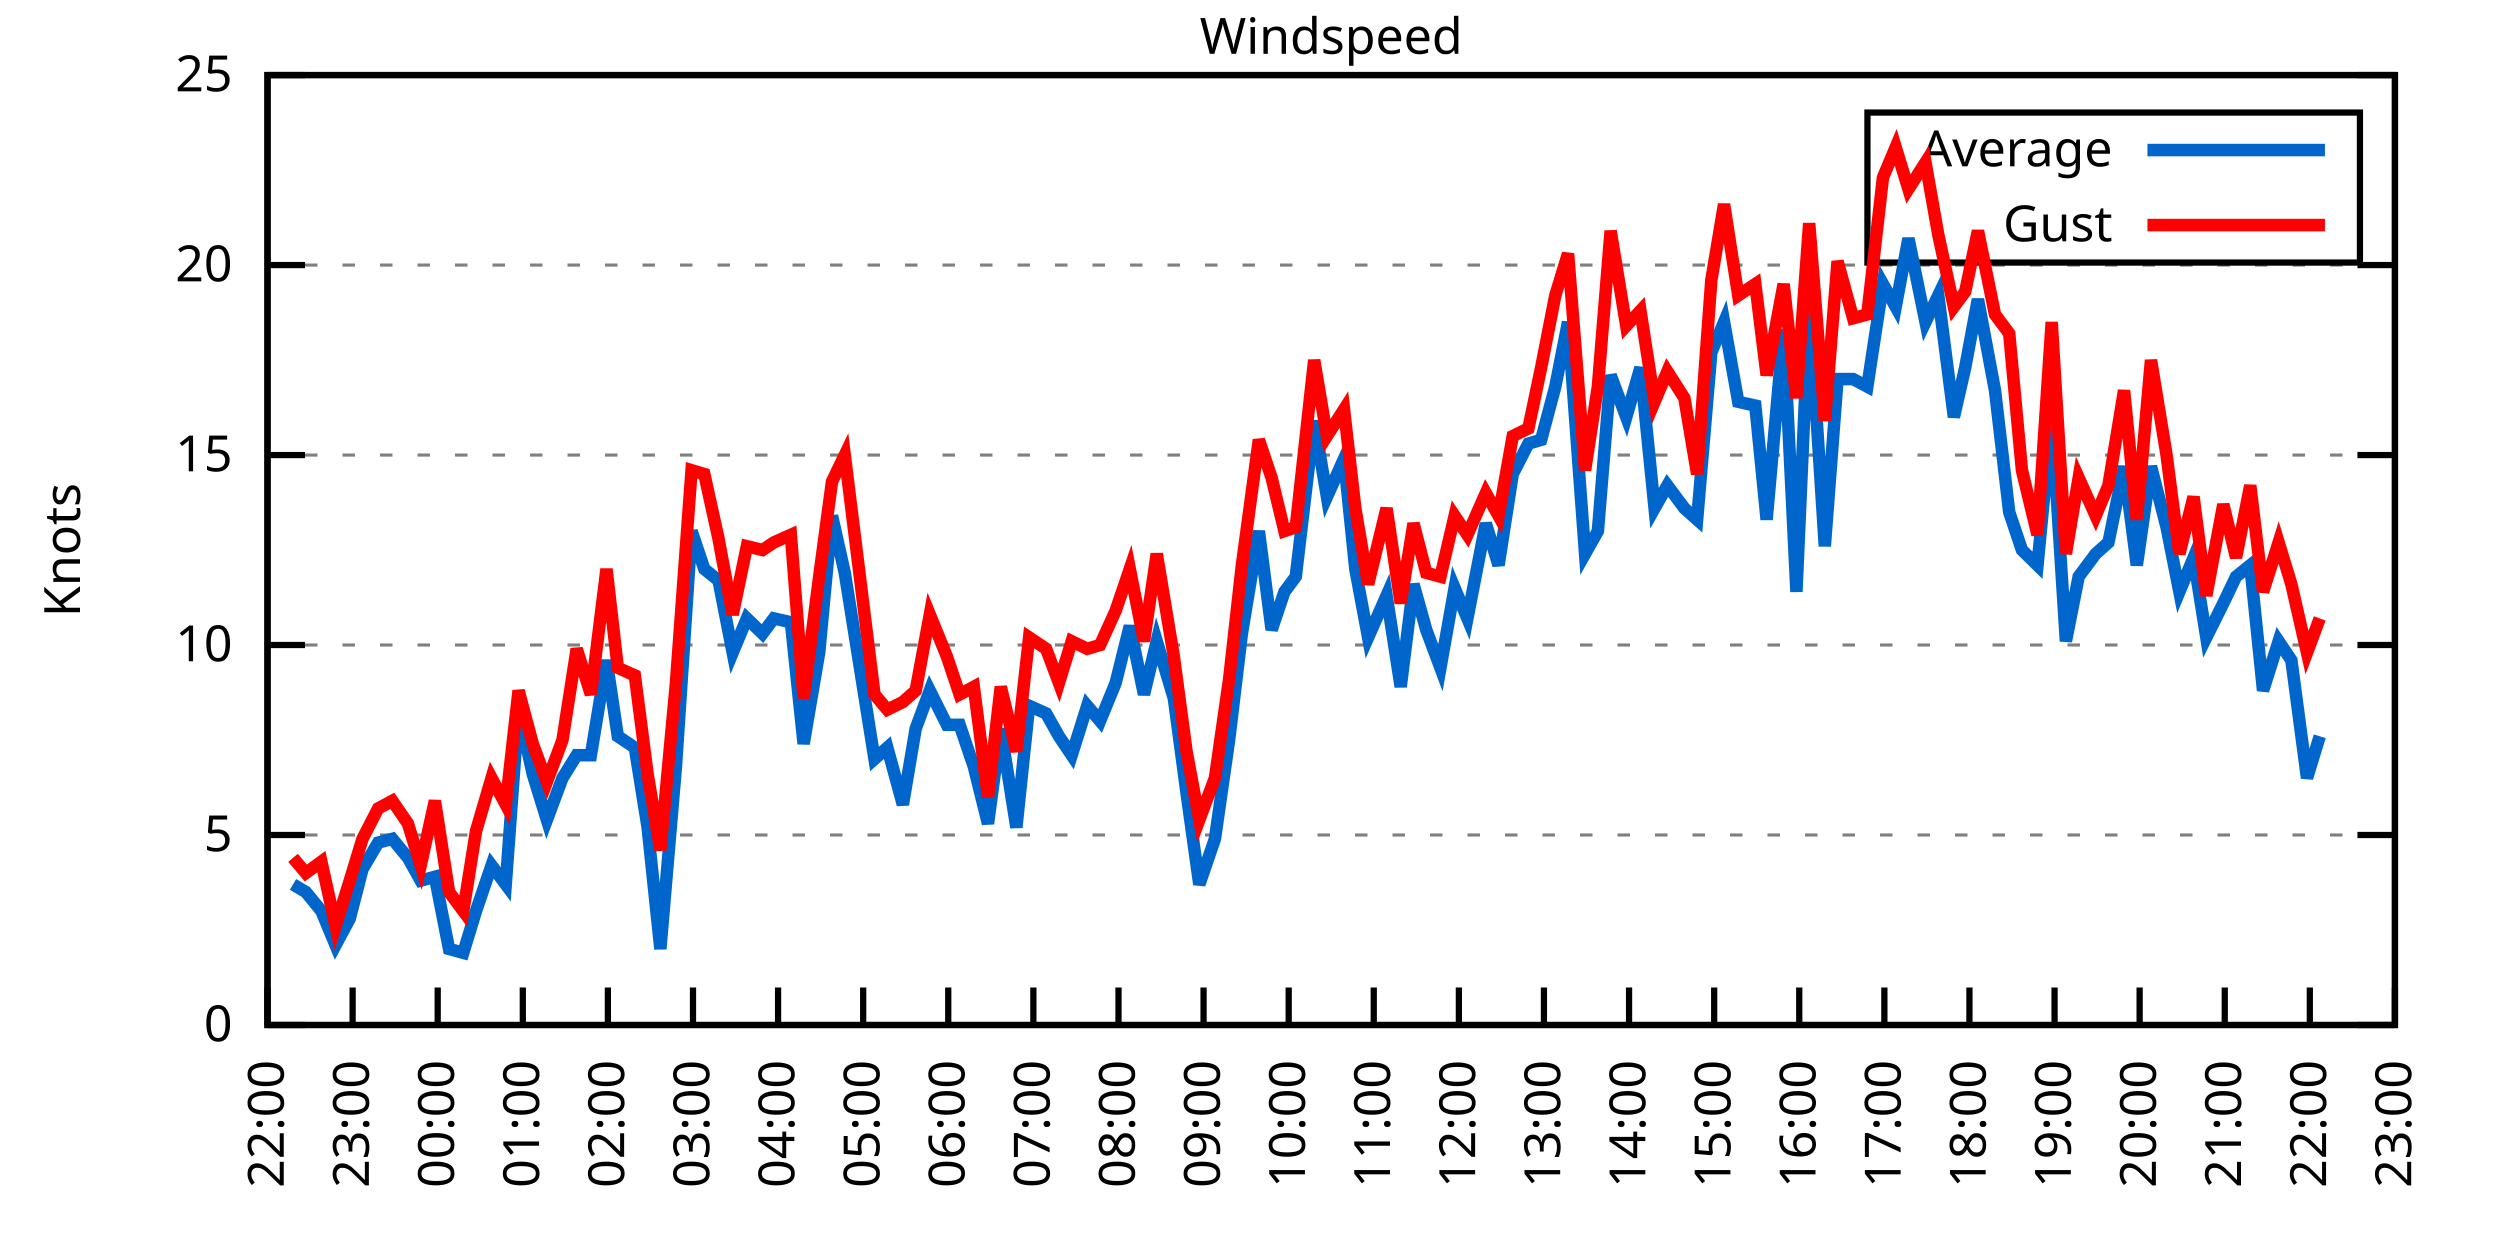
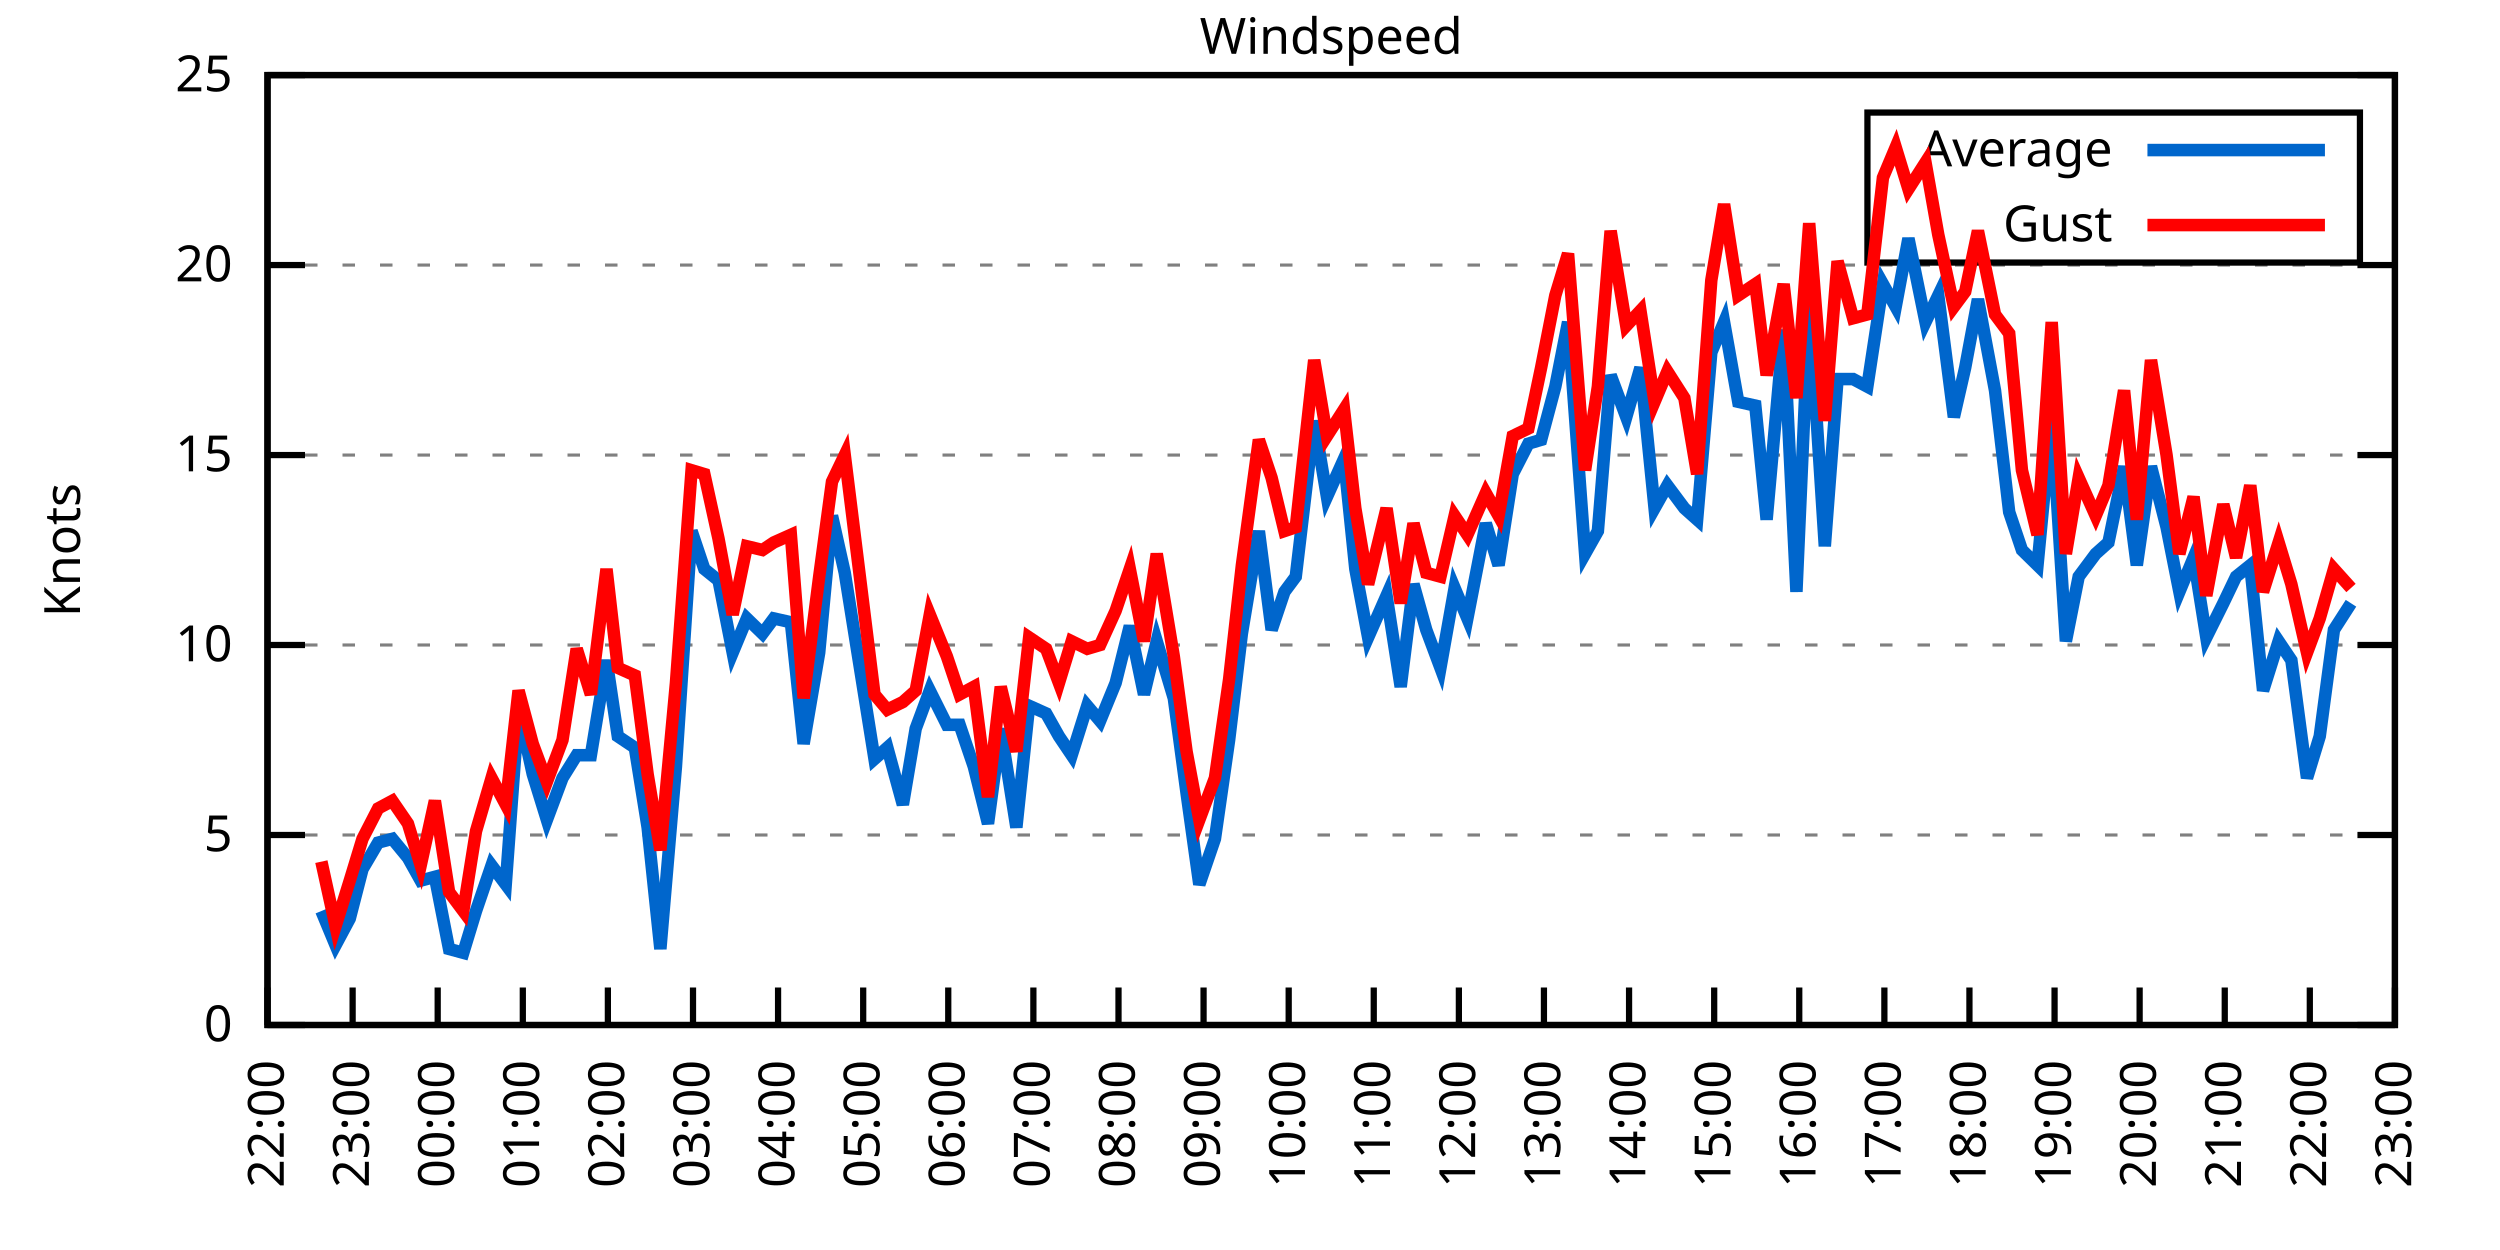
<svg xmlns="http://www.w3.org/2000/svg" xmlns:xlink="http://www.w3.org/1999/xlink" width="400" height="200" viewBox="0 0 400 200">
  <g id="gnuplot_canvas">
    <rect x="0" y="0" width="400" height="200" fill="none" />
    <defs>
      <circle id="gpDot" r="0.5" stroke-width="0.5" stroke="currentColor" />
      <path id="gpPt0" stroke-width="0.333" stroke="currentColor" d="M-1,0 h2 M0,-1 v2" />
      <path id="gpPt1" stroke-width="0.333" stroke="currentColor" d="M-1,-1 L1,1 M1,-1 L-1,1" />
      <path id="gpPt2" stroke-width="0.333" stroke="currentColor" d="M-1,0 L1,0 M0,-1 L0,1 M-1,-1 L1,1 M-1,1 L1,-1" />
      <rect id="gpPt3" stroke-width="0.333" stroke="currentColor" x="-1" y="-1" width="2" height="2" />
      <rect id="gpPt4" stroke-width="0.333" stroke="currentColor" fill="currentColor" x="-1" y="-1" width="2" height="2" />
      <circle id="gpPt5" stroke-width="0.333" stroke="currentColor" cx="0" cy="0" r="1" />
      <use xlink:href="#gpPt5" id="gpPt6" fill="currentColor" stroke="none" />
      <path id="gpPt7" stroke-width="0.333" stroke="currentColor" d="M0,-1.33 L-1.33,0.67 L1.33,0.67 z" />
      <use xlink:href="#gpPt7" id="gpPt8" fill="currentColor" stroke="none" />
      <use xlink:href="#gpPt7" id="gpPt9" stroke="currentColor" transform="rotate(180)" />
      <use xlink:href="#gpPt9" id="gpPt10" fill="currentColor" stroke="none" />
      <use xlink:href="#gpPt3" id="gpPt11" stroke="currentColor" transform="rotate(45)" />
      <use xlink:href="#gpPt11" id="gpPt12" fill="currentColor" stroke="none" />
      <path id="gpPt13" stroke-width="0.333" stroke="currentColor" d="M0,1.330 L1.265,0.411 L0.782,-1.067 L-0.782,-1.076 L-1.265,0.411 z" />
      <use xlink:href="#gpPt13" id="gpPt14" fill="currentColor" stroke="none" />
      <filter id="textbox" filterUnits="objectBoundingBox" x="0" y="0" height="1" width="1">
        <feFlood flood-color="white" flood-opacity="1" result="bgnd" />
        <feComposite in="SourceGraphic" in2="bgnd" operator="atop" />
      </filter>
      <filter id="greybox" filterUnits="objectBoundingBox" x="0" y="0" height="1" width="1">
        <feFlood flood-color="lightgrey" flood-opacity="1" result="grey" />
        <feComposite in="SourceGraphic" in2="grey" operator="atop" />
      </filter>
    </defs>
    <g fill="none" color="white" stroke="currentColor" stroke-width="1.00" stroke-linecap="butt" stroke-linejoin="miter">
</g>
    <g fill="none" color="black" stroke="currentColor" stroke-width="1.00" stroke-linecap="butt" stroke-linejoin="miter">
      <g stroke="none" shape-rendering="crispEdges">
        <polygon fill="rgb(255, 255, 255)" points="42.80,164.00 383.18,164.00 383.18,12.02 42.80,12.02 " />
      </g>
    </g>
    <g fill="none" color="black" stroke="currentColor" stroke-width="1.00" stroke-linecap="butt" stroke-linejoin="miter">
</g>
    <g fill="none" color="black" stroke="black" stroke-width="0.50" stroke-linecap="butt" stroke-linejoin="miter">
</g>
    <g fill="none" color="gray" stroke="currentColor" stroke-width="0.50" stroke-linecap="butt" stroke-linejoin="miter">
      <path stroke="gray" stroke-dasharray="2,4" class="gridline" d="M42.80,164.00 L383.19,164.00  " />
    </g>
    <g fill="none" color="gray" stroke="gray" stroke-width="1.00" stroke-linecap="butt" stroke-linejoin="miter">
</g>
    <g fill="none" color="black" stroke="currentColor" stroke-width="1.00" stroke-linecap="butt" stroke-linejoin="miter">
      <path stroke="black" d="M42.80,164.00 L48.80,164.00 M383.19,164.00 L377.19,164.00  " />
      <g transform="translate(37.20,166.60)" stroke="none" fill="black" font-family="Sans" font-size="8.00" text-anchor="end">
        <text>
          <tspan font-family="Sans"> 0</tspan>
        </text>
      </g>
    </g>
    <g fill="none" color="black" stroke="currentColor" stroke-width="1.00" stroke-linecap="butt" stroke-linejoin="miter">
</g>
    <g fill="none" color="black" stroke="black" stroke-width="0.50" stroke-linecap="butt" stroke-linejoin="miter">
</g>
    <g fill="none" color="gray" stroke="currentColor" stroke-width="0.50" stroke-linecap="butt" stroke-linejoin="miter">
      <path stroke="gray" stroke-dasharray="2,4" class="gridline" d="M42.80,133.60 L383.19,133.60  " />
    </g>
    <g fill="none" color="gray" stroke="gray" stroke-width="1.00" stroke-linecap="butt" stroke-linejoin="miter">
</g>
    <g fill="none" color="black" stroke="currentColor" stroke-width="1.00" stroke-linecap="butt" stroke-linejoin="miter">
      <path stroke="black" d="M42.80,133.60 L48.80,133.60 M383.19,133.60 L377.19,133.60  " />
      <g transform="translate(37.20,136.20)" stroke="none" fill="black" font-family="Sans" font-size="8.00" text-anchor="end">
        <text>
          <tspan font-family="Sans"> 5</tspan>
        </text>
      </g>
    </g>
    <g fill="none" color="black" stroke="currentColor" stroke-width="1.00" stroke-linecap="butt" stroke-linejoin="miter">
</g>
    <g fill="none" color="black" stroke="black" stroke-width="0.50" stroke-linecap="butt" stroke-linejoin="miter">
</g>
    <g fill="none" color="gray" stroke="currentColor" stroke-width="0.50" stroke-linecap="butt" stroke-linejoin="miter">
      <path stroke="gray" stroke-dasharray="2,4" class="gridline" d="M42.80,103.20 L383.19,103.20  " />
    </g>
    <g fill="none" color="gray" stroke="gray" stroke-width="1.00" stroke-linecap="butt" stroke-linejoin="miter">
</g>
    <g fill="none" color="black" stroke="currentColor" stroke-width="1.00" stroke-linecap="butt" stroke-linejoin="miter">
      <path stroke="black" d="M42.80,103.20 L48.80,103.20 M383.19,103.20 L377.19,103.20  " />
      <g transform="translate(37.20,105.80)" stroke="none" fill="black" font-family="Sans" font-size="8.00" text-anchor="end">
        <text>
          <tspan font-family="Sans"> 10</tspan>
        </text>
      </g>
    </g>
    <g fill="none" color="black" stroke="currentColor" stroke-width="1.00" stroke-linecap="butt" stroke-linejoin="miter">
</g>
    <g fill="none" color="black" stroke="black" stroke-width="0.50" stroke-linecap="butt" stroke-linejoin="miter">
</g>
    <g fill="none" color="gray" stroke="currentColor" stroke-width="0.50" stroke-linecap="butt" stroke-linejoin="miter">
      <path stroke="gray" stroke-dasharray="2,4" class="gridline" d="M42.80,72.81 L383.19,72.81  " />
    </g>
    <g fill="none" color="gray" stroke="gray" stroke-width="1.00" stroke-linecap="butt" stroke-linejoin="miter">
</g>
    <g fill="none" color="black" stroke="currentColor" stroke-width="1.00" stroke-linecap="butt" stroke-linejoin="miter">
      <path stroke="black" d="M42.80,72.81 L48.80,72.81 M383.19,72.81 L377.19,72.81  " />
      <g transform="translate(37.20,75.41)" stroke="none" fill="black" font-family="Sans" font-size="8.00" text-anchor="end">
        <text>
          <tspan font-family="Sans"> 15</tspan>
        </text>
      </g>
    </g>
    <g fill="none" color="black" stroke="currentColor" stroke-width="1.00" stroke-linecap="butt" stroke-linejoin="miter">
</g>
    <g fill="none" color="black" stroke="black" stroke-width="0.50" stroke-linecap="butt" stroke-linejoin="miter">
</g>
    <g fill="none" color="gray" stroke="currentColor" stroke-width="0.50" stroke-linecap="butt" stroke-linejoin="miter">
      <path stroke="gray" stroke-dasharray="2,4" class="gridline" d="M42.80,42.41 L383.19,42.41  " />
    </g>
    <g fill="none" color="gray" stroke="gray" stroke-width="1.00" stroke-linecap="butt" stroke-linejoin="miter">
</g>
    <g fill="none" color="black" stroke="currentColor" stroke-width="1.00" stroke-linecap="butt" stroke-linejoin="miter">
      <path stroke="black" d="M42.80,42.41 L48.80,42.41 M383.19,42.41 L377.19,42.41  " />
      <g transform="translate(37.20,45.01)" stroke="none" fill="black" font-family="Sans" font-size="8.00" text-anchor="end">
        <text>
          <tspan font-family="Sans"> 20</tspan>
        </text>
      </g>
    </g>
    <g fill="none" color="black" stroke="currentColor" stroke-width="1.00" stroke-linecap="butt" stroke-linejoin="miter">
</g>
    <g fill="none" color="black" stroke="black" stroke-width="0.50" stroke-linecap="butt" stroke-linejoin="miter">
</g>
    <g fill="none" color="gray" stroke="currentColor" stroke-width="0.50" stroke-linecap="butt" stroke-linejoin="miter">
      <path stroke="gray" stroke-dasharray="2,4" class="gridline" d="M42.80,12.01 L383.19,12.01  " />
    </g>
    <g fill="none" color="gray" stroke="gray" stroke-width="1.00" stroke-linecap="butt" stroke-linejoin="miter">
</g>
    <g fill="none" color="black" stroke="currentColor" stroke-width="1.00" stroke-linecap="butt" stroke-linejoin="miter">
      <path stroke="black" d="M42.80,12.01 L48.80,12.01 M383.19,12.01 L377.19,12.01  " />
      <g transform="translate(37.20,14.61)" stroke="none" fill="black" font-family="Sans" font-size="8.00" text-anchor="end">
        <text>
          <tspan font-family="Sans"> 25</tspan>
        </text>
      </g>
    </g>
    <g fill="none" color="black" stroke="currentColor" stroke-width="1.00" stroke-linecap="butt" stroke-linejoin="miter">
      <path stroke="black" d="M42.80,164.00 L42.80,158.00  " />
      <g transform="translate(45.40,169.60) rotate(270.00)" stroke="none" fill="black" font-family="Sans" font-size="8.00" text-anchor="end">
        <text>
          <tspan font-family="Sans">22:00</tspan>
        </text>
      </g>
    </g>
    <g fill="none" color="black" stroke="currentColor" stroke-width="1.00" stroke-linecap="butt" stroke-linejoin="miter">
      <path stroke="black" d="M56.42,164.00 L56.42,158.00  " />
      <g transform="translate(59.02,169.60) rotate(270.00)" stroke="none" fill="black" font-family="Sans" font-size="8.00" text-anchor="end">
        <text>
          <tspan font-family="Sans">23:00</tspan>
        </text>
      </g>
    </g>
    <g fill="none" color="black" stroke="currentColor" stroke-width="1.00" stroke-linecap="butt" stroke-linejoin="miter">
      <path stroke="black" d="M70.03,164.00 L70.03,158.00  " />
      <g transform="translate(72.63,169.60) rotate(270.00)" stroke="none" fill="black" font-family="Sans" font-size="8.00" text-anchor="end">
        <text>
          <tspan font-family="Sans">00:00</tspan>
        </text>
      </g>
    </g>
    <g fill="none" color="black" stroke="currentColor" stroke-width="1.00" stroke-linecap="butt" stroke-linejoin="miter">
      <path stroke="black" d="M83.65,164.00 L83.65,158.00  " />
      <g transform="translate(86.25,169.60) rotate(270.00)" stroke="none" fill="black" font-family="Sans" font-size="8.00" text-anchor="end">
        <text>
          <tspan font-family="Sans">01:00</tspan>
        </text>
      </g>
    </g>
    <g fill="none" color="black" stroke="currentColor" stroke-width="1.00" stroke-linecap="butt" stroke-linejoin="miter">
      <path stroke="black" d="M97.26,164.00 L97.26,158.00  " />
      <g transform="translate(99.86,169.60) rotate(270.00)" stroke="none" fill="black" font-family="Sans" font-size="8.00" text-anchor="end">
        <text>
          <tspan font-family="Sans">02:00</tspan>
        </text>
      </g>
    </g>
    <g fill="none" color="black" stroke="currentColor" stroke-width="1.00" stroke-linecap="butt" stroke-linejoin="miter">
      <path stroke="black" d="M110.88,164.00 L110.88,158.00  " />
      <g transform="translate(113.48,169.60) rotate(270.00)" stroke="none" fill="black" font-family="Sans" font-size="8.00" text-anchor="end">
        <text>
          <tspan font-family="Sans">03:00</tspan>
        </text>
      </g>
    </g>
    <g fill="none" color="black" stroke="currentColor" stroke-width="1.00" stroke-linecap="butt" stroke-linejoin="miter">
      <path stroke="black" d="M124.49,164.00 L124.49,158.00  " />
      <g transform="translate(127.09,169.60) rotate(270.00)" stroke="none" fill="black" font-family="Sans" font-size="8.00" text-anchor="end">
        <text>
          <tspan font-family="Sans">04:00</tspan>
        </text>
      </g>
    </g>
    <g fill="none" color="black" stroke="currentColor" stroke-width="1.00" stroke-linecap="butt" stroke-linejoin="miter">
      <path stroke="black" d="M138.11,164.00 L138.11,158.00  " />
      <g transform="translate(140.71,169.60) rotate(270.00)" stroke="none" fill="black" font-family="Sans" font-size="8.00" text-anchor="end">
        <text>
          <tspan font-family="Sans">05:00</tspan>
        </text>
      </g>
    </g>
    <g fill="none" color="black" stroke="currentColor" stroke-width="1.00" stroke-linecap="butt" stroke-linejoin="miter">
      <path stroke="black" d="M151.72,164.00 L151.72,158.00  " />
      <g transform="translate(154.32,169.60) rotate(270.00)" stroke="none" fill="black" font-family="Sans" font-size="8.00" text-anchor="end">
        <text>
          <tspan font-family="Sans">06:00</tspan>
        </text>
      </g>
    </g>
    <g fill="none" color="black" stroke="currentColor" stroke-width="1.00" stroke-linecap="butt" stroke-linejoin="miter">
      <path stroke="black" d="M165.34,164.00 L165.34,158.00  " />
      <g transform="translate(167.94,169.60) rotate(270.00)" stroke="none" fill="black" font-family="Sans" font-size="8.00" text-anchor="end">
        <text>
          <tspan font-family="Sans">07:00</tspan>
        </text>
      </g>
    </g>
    <g fill="none" color="black" stroke="currentColor" stroke-width="1.00" stroke-linecap="butt" stroke-linejoin="miter">
      <path stroke="black" d="M178.96,164.00 L178.96,158.00  " />
      <g transform="translate(181.56,169.60) rotate(270.00)" stroke="none" fill="black" font-family="Sans" font-size="8.00" text-anchor="end">
        <text>
          <tspan font-family="Sans">08:00</tspan>
        </text>
      </g>
    </g>
    <g fill="none" color="black" stroke="currentColor" stroke-width="1.00" stroke-linecap="butt" stroke-linejoin="miter">
      <path stroke="black" d="M192.57,164.00 L192.57,158.00  " />
      <g transform="translate(195.17,169.60) rotate(270.00)" stroke="none" fill="black" font-family="Sans" font-size="8.00" text-anchor="end">
        <text>
          <tspan font-family="Sans">09:00</tspan>
        </text>
      </g>
    </g>
    <g fill="none" color="black" stroke="currentColor" stroke-width="1.00" stroke-linecap="butt" stroke-linejoin="miter">
      <path stroke="black" d="M206.19,164.00 L206.19,158.00  " />
      <g transform="translate(208.79,169.60) rotate(270.00)" stroke="none" fill="black" font-family="Sans" font-size="8.00" text-anchor="end">
        <text>
          <tspan font-family="Sans">10:00</tspan>
        </text>
      </g>
    </g>
    <g fill="none" color="black" stroke="currentColor" stroke-width="1.00" stroke-linecap="butt" stroke-linejoin="miter">
      <path stroke="black" d="M219.80,164.00 L219.80,158.00  " />
      <g transform="translate(222.40,169.60) rotate(270.00)" stroke="none" fill="black" font-family="Sans" font-size="8.00" text-anchor="end">
        <text>
          <tspan font-family="Sans">11:00</tspan>
        </text>
      </g>
    </g>
    <g fill="none" color="black" stroke="currentColor" stroke-width="1.00" stroke-linecap="butt" stroke-linejoin="miter">
      <path stroke="black" d="M233.42,164.00 L233.42,158.00  " />
      <g transform="translate(236.02,169.60) rotate(270.00)" stroke="none" fill="black" font-family="Sans" font-size="8.00" text-anchor="end">
        <text>
          <tspan font-family="Sans">12:00</tspan>
        </text>
      </g>
    </g>
    <g fill="none" color="black" stroke="currentColor" stroke-width="1.00" stroke-linecap="butt" stroke-linejoin="miter">
      <path stroke="black" d="M247.03,164.00 L247.03,158.00  " />
      <g transform="translate(249.63,169.60) rotate(270.00)" stroke="none" fill="black" font-family="Sans" font-size="8.00" text-anchor="end">
        <text>
          <tspan font-family="Sans">13:00</tspan>
        </text>
      </g>
    </g>
    <g fill="none" color="black" stroke="currentColor" stroke-width="1.00" stroke-linecap="butt" stroke-linejoin="miter">
      <path stroke="black" d="M260.65,164.00 L260.65,158.00  " />
      <g transform="translate(263.25,169.60) rotate(270.00)" stroke="none" fill="black" font-family="Sans" font-size="8.00" text-anchor="end">
        <text>
          <tspan font-family="Sans">14:00</tspan>
        </text>
      </g>
    </g>
    <g fill="none" color="black" stroke="currentColor" stroke-width="1.00" stroke-linecap="butt" stroke-linejoin="miter">
      <path stroke="black" d="M274.27,164.00 L274.27,158.00  " />
      <g transform="translate(276.87,169.60) rotate(270.00)" stroke="none" fill="black" font-family="Sans" font-size="8.00" text-anchor="end">
        <text>
          <tspan font-family="Sans">15:00</tspan>
        </text>
      </g>
    </g>
    <g fill="none" color="black" stroke="currentColor" stroke-width="1.00" stroke-linecap="butt" stroke-linejoin="miter">
      <path stroke="black" d="M287.88,164.00 L287.88,158.00  " />
      <g transform="translate(290.48,169.60) rotate(270.00)" stroke="none" fill="black" font-family="Sans" font-size="8.00" text-anchor="end">
        <text>
          <tspan font-family="Sans">16:00</tspan>
        </text>
      </g>
    </g>
    <g fill="none" color="black" stroke="currentColor" stroke-width="1.00" stroke-linecap="butt" stroke-linejoin="miter">
      <path stroke="black" d="M301.50,164.00 L301.50,158.00  " />
      <g transform="translate(304.10,169.60) rotate(270.00)" stroke="none" fill="black" font-family="Sans" font-size="8.00" text-anchor="end">
        <text>
          <tspan font-family="Sans">17:00</tspan>
        </text>
      </g>
    </g>
    <g fill="none" color="black" stroke="currentColor" stroke-width="1.00" stroke-linecap="butt" stroke-linejoin="miter">
      <path stroke="black" d="M315.11,164.00 L315.11,158.00  " />
      <g transform="translate(317.71,169.60) rotate(270.00)" stroke="none" fill="black" font-family="Sans" font-size="8.00" text-anchor="end">
        <text>
          <tspan font-family="Sans">18:00</tspan>
        </text>
      </g>
    </g>
    <g fill="none" color="black" stroke="currentColor" stroke-width="1.00" stroke-linecap="butt" stroke-linejoin="miter">
      <path stroke="black" d="M328.73,164.00 L328.73,158.00  " />
      <g transform="translate(331.33,169.60) rotate(270.00)" stroke="none" fill="black" font-family="Sans" font-size="8.00" text-anchor="end">
        <text>
          <tspan font-family="Sans">19:00</tspan>
        </text>
      </g>
    </g>
    <g fill="none" color="black" stroke="currentColor" stroke-width="1.00" stroke-linecap="butt" stroke-linejoin="miter">
      <path stroke="black" d="M342.34,164.00 L342.34,158.00  " />
      <g transform="translate(344.94,169.60) rotate(270.00)" stroke="none" fill="black" font-family="Sans" font-size="8.00" text-anchor="end">
        <text>
          <tspan font-family="Sans">20:00</tspan>
        </text>
      </g>
    </g>
    <g fill="none" color="black" stroke="currentColor" stroke-width="1.00" stroke-linecap="butt" stroke-linejoin="miter">
      <path stroke="black" d="M355.96,164.00 L355.96,158.00  " />
      <g transform="translate(358.56,169.60) rotate(270.00)" stroke="none" fill="black" font-family="Sans" font-size="8.00" text-anchor="end">
        <text>
          <tspan font-family="Sans">21:00</tspan>
        </text>
      </g>
    </g>
    <g fill="none" color="black" stroke="currentColor" stroke-width="1.00" stroke-linecap="butt" stroke-linejoin="miter">
      <path stroke="black" d="M369.57,164.00 L369.57,158.00  " />
      <g transform="translate(372.17,169.60) rotate(270.00)" stroke="none" fill="black" font-family="Sans" font-size="8.00" text-anchor="end">
        <text>
          <tspan font-family="Sans">22:00</tspan>
        </text>
      </g>
    </g>
    <g fill="none" color="black" stroke="currentColor" stroke-width="1.00" stroke-linecap="butt" stroke-linejoin="miter">
      <path stroke="black" d="M383.19,164.00 L383.19,158.00  " />
      <g transform="translate(385.79,169.60) rotate(270.00)" stroke="none" fill="black" font-family="Sans" font-size="8.00" text-anchor="end">
        <text>
          <tspan font-family="Sans">23:00</tspan>
        </text>
      </g>
    </g>
    <g fill="none" color="black" stroke="currentColor" stroke-width="1.00" stroke-linecap="butt" stroke-linejoin="miter">
</g>
    <g fill="none" color="black" stroke="currentColor" stroke-width="1.00" stroke-linecap="butt" stroke-linejoin="miter">
      <path stroke="black" d="M42.80,12.01 L42.80,164.00 L383.19,164.00 L383.19,12.01 L42.80,12.01 Z  " />
    </g>
    <g fill="none" color="black" stroke="currentColor" stroke-width="1.00" stroke-linecap="butt" stroke-linejoin="miter">
</g>
    <g fill="none" color="black" stroke="currentColor" stroke-width="1.00" stroke-linecap="butt" stroke-linejoin="miter">
      <path stroke="black" d="M298.79,42.01 L298.79,18.01 L377.59,18.01 L377.59,42.01 L298.79,42.01 Z  " />
    </g>
    <g id="Windspeed_plot_1">
      <g fill="none" color="white" stroke="black" stroke-width="2.00" stroke-linecap="butt" stroke-linejoin="miter">
</g>
      <g fill="none" color="black" stroke="currentColor" stroke-width="2.00" stroke-linecap="butt" stroke-linejoin="miter">
        <g transform="translate(337.99,26.61)" stroke="none" fill="black" font-family="Sans" font-size="8.00" text-anchor="end">
          <text>
            <tspan font-family="Sans">Average</tspan>
          </text>
        </g>
      </g>
      <g fill="none" color="black" stroke="currentColor" stroke-width="2.00" stroke-linecap="butt" stroke-linejoin="miter">
-         <path stroke="rgb(  0, 102, 204)" d="M343.59,24.01 L371.99,24.01 M46.88,141.51 L48.93,142.72 L51.42,145.76 L53.69,151.23 L55.96,146.98 L58.00,139.07   L60.50,134.82 L62.77,134.21 L65.27,137.25 L67.31,140.90 L69.58,140.29 L71.85,151.84 L74.12,152.45 L76.16,145.76   L78.65,138.47 L80.92,141.51 L82.97,113.54 L85.24,123.87 L87.50,131.17 L90.00,124.48 L92.27,120.83 L94.54,120.83   L97.04,105.64 L98.85,117.80 L101.57,119.62 L103.62,132.39 L105.66,151.84 L108.15,122.66 L110.65,84.97 L112.69,91.04   L114.96,92.87 L117.23,104.42 L119.50,98.95 L122.00,101.38 L123.81,98.95 L126.54,99.56 L128.58,119.01 L131.07,104.42   L133.12,82.53 L135.16,91.65 L139.92,121.44 L141.97,119.62 L144.46,128.74 L146.51,116.58 L148.77,110.50 L151.50,115.97   L153.54,115.97 L155.81,122.66 L158.08,131.78 L160.12,116.58 L162.62,132.39 L164.66,112.93 L167.38,114.15 L169.43,117.80   L171.47,120.83 L173.96,112.93 L176.01,115.36 L178.50,109.28 L180.77,100.16 L183.04,111.11 L185.08,102.60 L187.81,111.72   L189.85,126.91 L191.89,141.51 L194.39,134.21 L196.66,118.40 L198.70,101.38 L201.42,84.97 L203.46,100.77 L205.51,94.69   L207.32,92.26 L210.27,67.33 L212.31,79.49 L215.04,73.41 L216.85,91.04 L218.90,101.99 L221.85,95.30 L224.11,109.89   L226.16,93.48 L228.20,100.77 L230.47,106.85 L232.74,94.08 L234.78,98.95 L237.73,83.75 L239.77,90.44 L242.04,75.85   L244.54,70.98 L246.58,70.37 L248.85,61.86 L250.89,51.53 L253.61,88.61 L255.66,84.97 L257.70,60.04 L260.20,66.73   L262.47,58.82 L264.73,81.32 L266.78,77.67 L269.50,81.32 L271.54,83.14 L273.81,56.39 L275.85,51.53 L278.12,64.29   L280.85,64.90 L282.66,83.14 L285.38,52.74 L287.43,94.69 L289.47,48.49 L291.97,87.40 L294.01,60.65 L296.50,60.65   L298.77,61.86 L301.27,45.45 L303.31,49.10 L305.35,38.15 L308.08,51.53 L310.12,47.27 L312.62,66.73 L314.43,58.82   L316.47,47.88 L319.20,62.47 L321.47,81.93 L323.51,88.00 L326.00,90.44 L328.27,66.73 L330.54,102.60 L332.59,92.26   L335.31,88.61 L337.35,86.79 L339.85,74.63 L341.89,90.44 L344.16,74.63 L346.65,84.36 L348.70,94.69 L350.97,89.22   L353.01,101.99 L355.73,96.52 L357.77,92.26 L360.04,90.44 L362.09,110.50 L364.58,102.60 L366.62,105.64 L369.12,124.48   L371.16,117.80  " />
+         <path stroke="rgb(  0, 102, 204)" d="M343.59,24.01 L371.99,24.01 M51.42,145.76 L53.69,151.23 L55.96,146.98 L58.00,139.07 L60.50,134.82 L62.77,134.21   L65.27,137.25 L67.31,140.90 L69.58,140.29 L71.85,151.84 L74.12,152.45 L76.16,145.76 L78.65,138.47 L80.92,141.51   L82.97,113.54 L85.24,123.87 L87.50,131.17 L90.00,124.48 L92.27,120.83 L94.54,120.83 L97.04,105.64 L98.85,117.80   L101.57,119.62 L103.62,132.39 L105.66,151.84 L108.15,122.66 L110.65,84.97 L112.69,91.04 L114.96,92.87 L117.23,104.42   L119.50,98.95 L122.00,101.38 L123.81,98.95 L126.54,99.56 L128.58,119.01 L131.07,104.42 L133.12,82.53 L135.16,91.65   L139.92,121.44 L141.97,119.62 L144.46,128.74 L146.51,116.58 L148.77,110.50 L151.50,115.97 L153.54,115.97 L155.81,122.66   L158.08,131.78 L160.12,116.58 L162.62,132.39 L164.66,112.93 L167.38,114.15 L169.43,117.80 L171.47,120.83 L173.96,112.93   L176.01,115.36 L178.50,109.28 L180.77,100.16 L183.04,111.11 L185.08,102.60 L187.81,111.72 L189.85,126.91 L191.89,141.51   L194.39,134.21 L196.66,118.40 L198.70,101.38 L201.42,84.97 L203.46,100.77 L205.51,94.69 L207.32,92.26 L210.27,67.33   L212.31,79.49 L215.04,73.41 L216.85,91.04 L218.90,101.99 L221.85,95.30 L224.11,109.89 L226.16,93.48 L228.20,100.77   L230.47,106.85 L232.74,94.08 L234.78,98.95 L237.73,83.75 L239.77,90.44 L242.04,75.85 L244.54,70.98 L246.58,70.37   L248.85,61.86 L250.89,51.53 L253.61,88.61 L255.66,84.97 L257.70,60.04 L260.20,66.73 L262.47,58.82 L264.73,81.32   L266.78,77.67 L269.50,81.32 L271.54,83.14 L273.81,56.39 L275.85,51.53 L278.12,64.29 L280.85,64.90 L282.66,83.14   L285.38,52.74 L287.43,94.69 L289.47,48.49 L291.97,87.40 L294.01,60.65 L296.50,60.65 L298.77,61.86 L301.27,45.45   L303.31,49.10 L305.35,38.15 L308.08,51.53 L310.12,47.27 L312.62,66.73 L314.43,58.82 L316.47,47.88 L319.20,62.47   L321.47,81.93 L323.51,88.00 L326.00,90.44 L328.27,66.73 L330.54,102.60 L332.59,92.26 L335.31,88.61 L337.35,86.79   L339.85,74.63 L341.89,90.44 L344.16,74.63 L346.65,84.36 L348.70,94.69 L350.97,89.22 L353.01,101.99 L355.73,96.52   L357.77,92.26 L360.04,90.44 L362.09,110.50 L364.58,102.60 L366.62,105.64 L369.12,124.48 L371.16,117.80 L373.43,100.77   L376.16,96.52  " />
      </g>
    </g>
    <g id="Windspeed_plot_2">
      <g fill="none" color="black" stroke="currentColor" stroke-width="2.00" stroke-linecap="butt" stroke-linejoin="miter">
        <g transform="translate(337.99,38.61)" stroke="none" fill="black" font-family="Sans" font-size="8.00" text-anchor="end">
          <text>
            <tspan font-family="Sans">Gust</tspan>
          </text>
        </g>
      </g>
      <g fill="none" color="black" stroke="currentColor" stroke-width="2.00" stroke-linecap="butt" stroke-linejoin="miter">
-         <path stroke="rgb(255,   0,   0)" d="M343.59,36.01 L371.99,36.01 M46.88,137.25 L48.93,139.68 L51.42,137.86 L53.69,148.19 L55.96,140.90 L58.00,134.21   L60.50,129.35 L62.77,128.13 L65.27,131.78 L67.31,138.47 L69.58,128.13 L71.85,142.72 L74.12,145.76 L76.16,132.99   L78.65,124.48 L80.92,128.74 L82.97,110.50 L85.24,119.01 L87.50,125.09 L90.00,118.40 L92.27,103.81 L94.54,111.11   L97.04,91.04 L98.85,106.85 L101.57,108.07 L103.62,123.87 L105.66,136.03 L108.15,109.28 L110.65,75.24 L112.69,75.85   L114.96,86.18 L117.23,98.34 L119.50,87.40 L122.00,88.00 L123.81,86.79 L126.54,85.57 L128.58,111.72 L131.07,92.26   L133.12,77.06 L135.16,72.81 L139.92,111.11 L141.97,113.54 L144.46,112.32 L146.51,110.50 L148.77,98.34 L151.50,105.03   L153.54,111.11 L155.81,109.89 L158.08,127.52 L160.12,109.89 L162.62,120.23 L164.66,101.99 L167.38,103.81 L169.43,109.28   L171.47,102.60 L173.96,103.81 L176.01,103.20 L178.50,97.73 L180.77,91.04 L183.04,102.60 L185.08,88.61 L187.81,105.03   L189.85,120.23 L191.89,131.17 L194.39,124.48 L196.66,108.68 L198.70,90.44 L201.42,70.37 L203.46,76.45 L205.51,84.97   L207.32,84.36 L210.27,57.61 L212.31,69.77 L215.04,65.51 L216.85,81.32 L218.90,93.48 L221.85,81.32 L224.11,96.52   L226.16,83.75 L228.20,91.65 L230.47,92.26 L232.74,82.53 L234.78,85.57 L237.73,78.89 L239.77,82.53 L242.04,69.77   L244.54,68.55 L246.58,58.82 L248.85,47.27 L250.89,40.58 L253.61,75.24 L255.66,61.86 L257.70,36.94 L260.20,52.14   L262.47,49.70 L264.73,64.29 L266.78,59.43 L269.50,63.69 L271.54,75.85 L273.81,44.84 L275.85,32.68 L278.12,47.27   L280.85,45.45 L282.66,60.04 L285.38,45.45 L287.43,63.69 L289.47,35.72 L291.97,67.33 L294.01,41.80 L296.50,50.92   L298.77,50.31 L301.27,28.42 L303.31,23.56 L305.35,30.25 L308.08,25.99 L310.12,37.54 L312.62,49.10 L314.43,46.66   L316.47,36.94 L319.20,50.31 L321.47,53.35 L323.51,75.24 L326.00,85.57 L328.27,51.53 L330.54,88.61 L332.59,76.45   L335.31,82.53 L337.35,77.67 L339.85,62.47 L341.89,83.14 L344.16,57.61 L346.65,72.81 L348.70,88.61 L350.97,79.49   L353.01,95.30 L355.73,80.71 L357.77,89.22 L360.04,77.67 L362.09,94.69 L364.58,86.79 L366.62,93.48 L369.12,104.42   L371.16,98.95  " />
+         <path stroke="rgb(255,   0,   0)" d="M343.59,36.01 L371.99,36.01 M51.42,137.86 L53.69,148.19 L55.96,140.90 L58.00,134.21 L60.50,129.35 L62.77,128.13   L65.27,131.78 L67.31,138.47 L69.58,128.13 L71.85,142.72 L74.12,145.76 L76.16,132.99 L78.65,124.48 L80.92,128.74   L82.97,110.50 L85.24,119.01 L87.50,125.09 L90.00,118.40 L92.27,103.81 L94.54,111.11 L97.04,91.04 L98.85,106.85   L101.57,108.07 L103.62,123.87 L105.66,136.03 L108.15,109.28 L110.65,75.24 L112.69,75.85 L114.96,86.18 L117.23,98.34   L119.50,87.40 L122.00,88.00 L123.81,86.79 L126.54,85.57 L128.58,111.72 L131.07,92.26 L133.12,77.06 L135.16,72.81   L139.92,111.11 L141.97,113.54 L144.46,112.32 L146.51,110.50 L148.77,98.34 L151.50,105.03 L153.54,111.11 L155.81,109.89   L158.08,127.52 L160.12,109.89 L162.62,120.23 L164.66,101.99 L167.38,103.81 L169.43,109.28 L171.47,102.60 L173.96,103.81   L176.01,103.20 L178.50,97.73 L180.77,91.04 L183.04,102.60 L185.08,88.61 L187.81,105.03 L189.85,120.23 L191.89,131.17   L194.39,124.48 L196.66,108.68 L198.70,90.44 L201.42,70.37 L203.46,76.45 L205.51,84.97 L207.32,84.36 L210.27,57.61   L212.31,69.77 L215.04,65.51 L216.85,81.32 L218.90,93.48 L221.85,81.32 L224.11,96.52 L226.16,83.75 L228.20,91.65   L230.47,92.26 L232.74,82.53 L234.78,85.57 L237.73,78.89 L239.77,82.53 L242.04,69.77 L244.54,68.55 L246.58,58.82   L248.85,47.27 L250.89,40.58 L253.61,75.24 L255.66,61.86 L257.70,36.94 L260.20,52.14 L262.47,49.70 L264.73,64.29   L266.78,59.43 L269.50,63.69 L271.54,75.85 L273.81,44.84 L275.85,32.68 L278.12,47.27 L280.85,45.45 L282.66,60.04   L285.38,45.45 L287.43,63.69 L289.47,35.72 L291.97,67.33 L294.01,41.80 L296.50,50.92 L298.77,50.31 L301.27,28.42   L303.31,23.56 L305.35,30.25 L308.08,25.99 L310.12,37.54 L312.62,49.10 L314.43,46.66 L316.47,36.94 L319.20,50.31   L321.47,53.35 L323.51,75.24 L326.00,85.57 L328.27,51.53 L330.54,88.61 L332.59,76.45 L335.31,82.53 L337.35,77.67   L339.85,62.47 L341.89,83.14 L344.16,57.61 L346.65,72.81 L348.70,88.61 L350.97,79.49 L353.01,95.30 L355.73,80.71   L357.77,89.22 L360.04,77.67 L362.09,94.69 L364.58,86.79 L366.62,93.48 L369.12,104.42 L371.16,98.95 L373.43,91.04   L376.16,94.08  " />
      </g>
    </g>
    <g fill="none" color="black" stroke="currentColor" stroke-width="2.00" stroke-linecap="butt" stroke-linejoin="miter">
</g>
    <g fill="none" color="black" stroke="black" stroke-width="1.00" stroke-linecap="butt" stroke-linejoin="miter">
</g>
    <g fill="none" color="black" stroke="currentColor" stroke-width="1.00" stroke-linecap="butt" stroke-linejoin="miter">
      <path stroke="black" d="M42.80,12.01 L42.80,164.00 L383.19,164.00 L383.19,12.01 L42.80,12.01 Z  " />
      <g transform="translate(12.80,88.01) rotate(270.00)" stroke="none" fill="black" font-family="Sans" font-size="8.00" text-anchor="middle">
        <text>
          <tspan font-family="Sans">Knots</tspan>
        </text>
      </g>
    </g>
    <g fill="none" color="black" stroke="currentColor" stroke-width="1.00" stroke-linecap="butt" stroke-linejoin="miter">
</g>
    <g fill="none" color="black" stroke="currentColor" stroke-width="1.00" stroke-linecap="butt" stroke-linejoin="miter">
      <g transform="translate(212.99,8.61)" stroke="none" fill="black" font-family="Sans" font-size="8.00" text-anchor="middle">
        <text>
          <tspan font-family="Sans">Windspeed</tspan>
        </text>
      </g>
    </g>
    <g fill="none" color="black" stroke="currentColor" stroke-width="1.00" stroke-linecap="butt" stroke-linejoin="miter">
</g>
  </g>
</svg>
